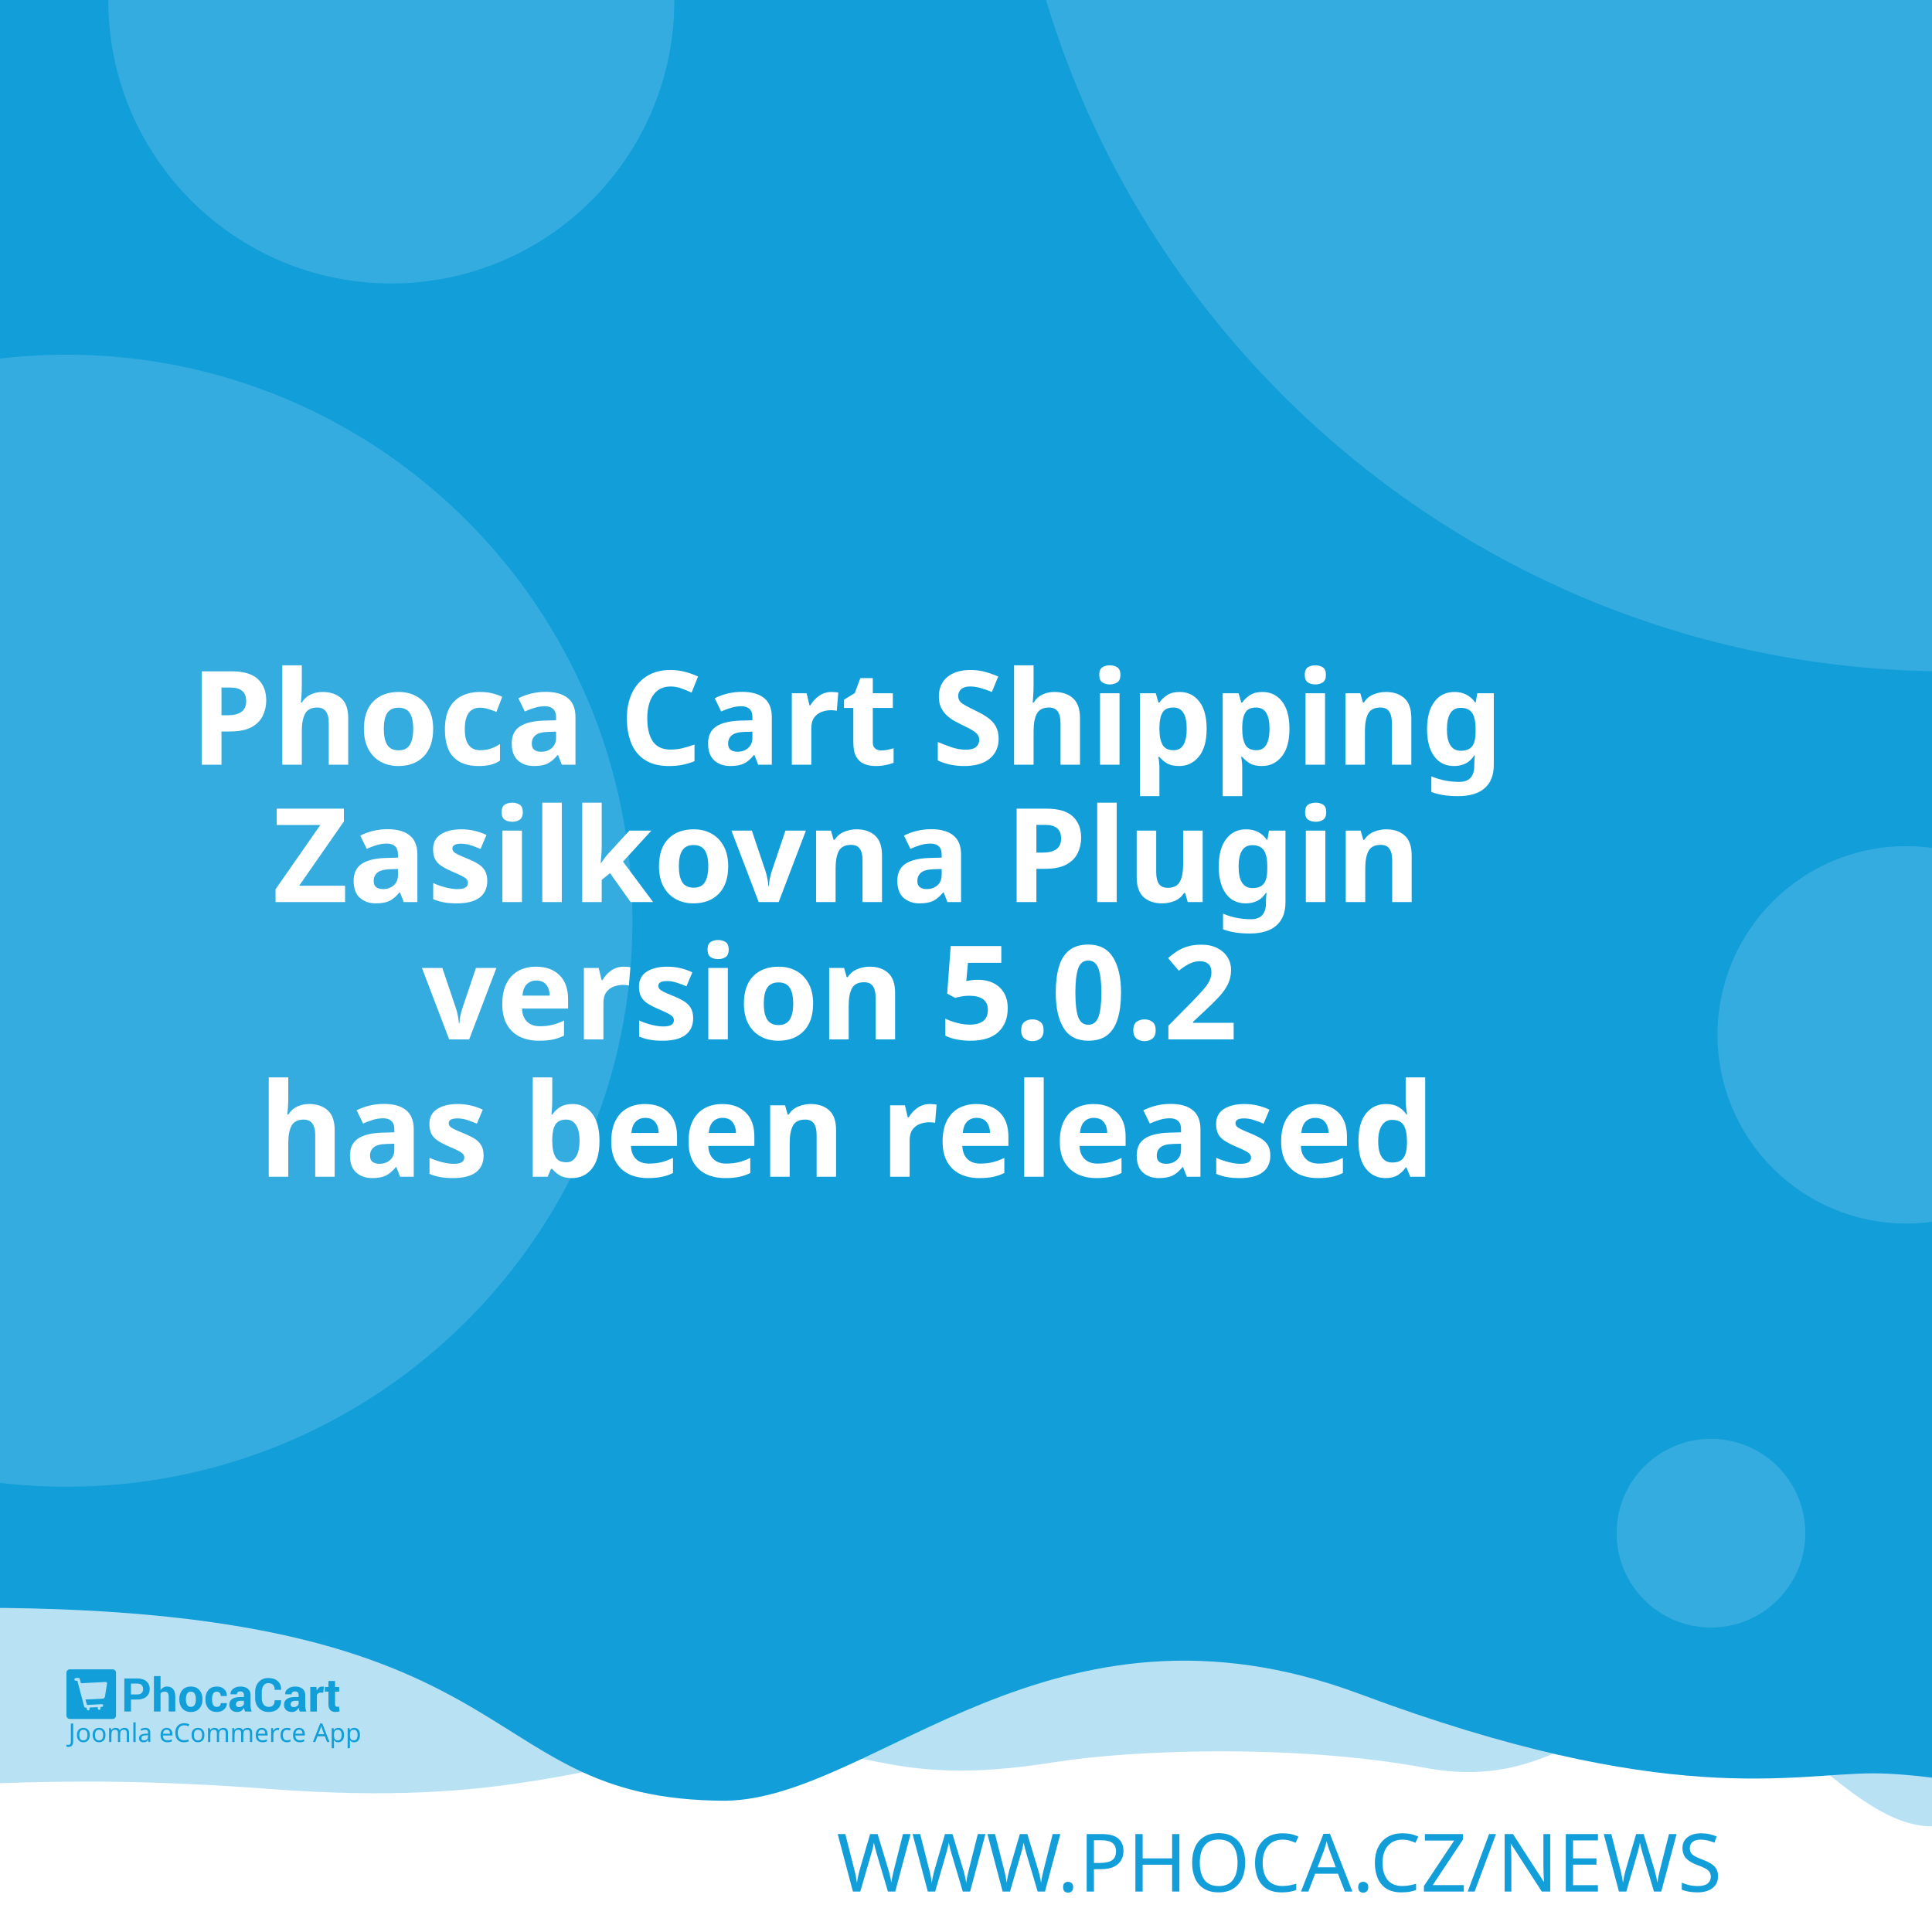
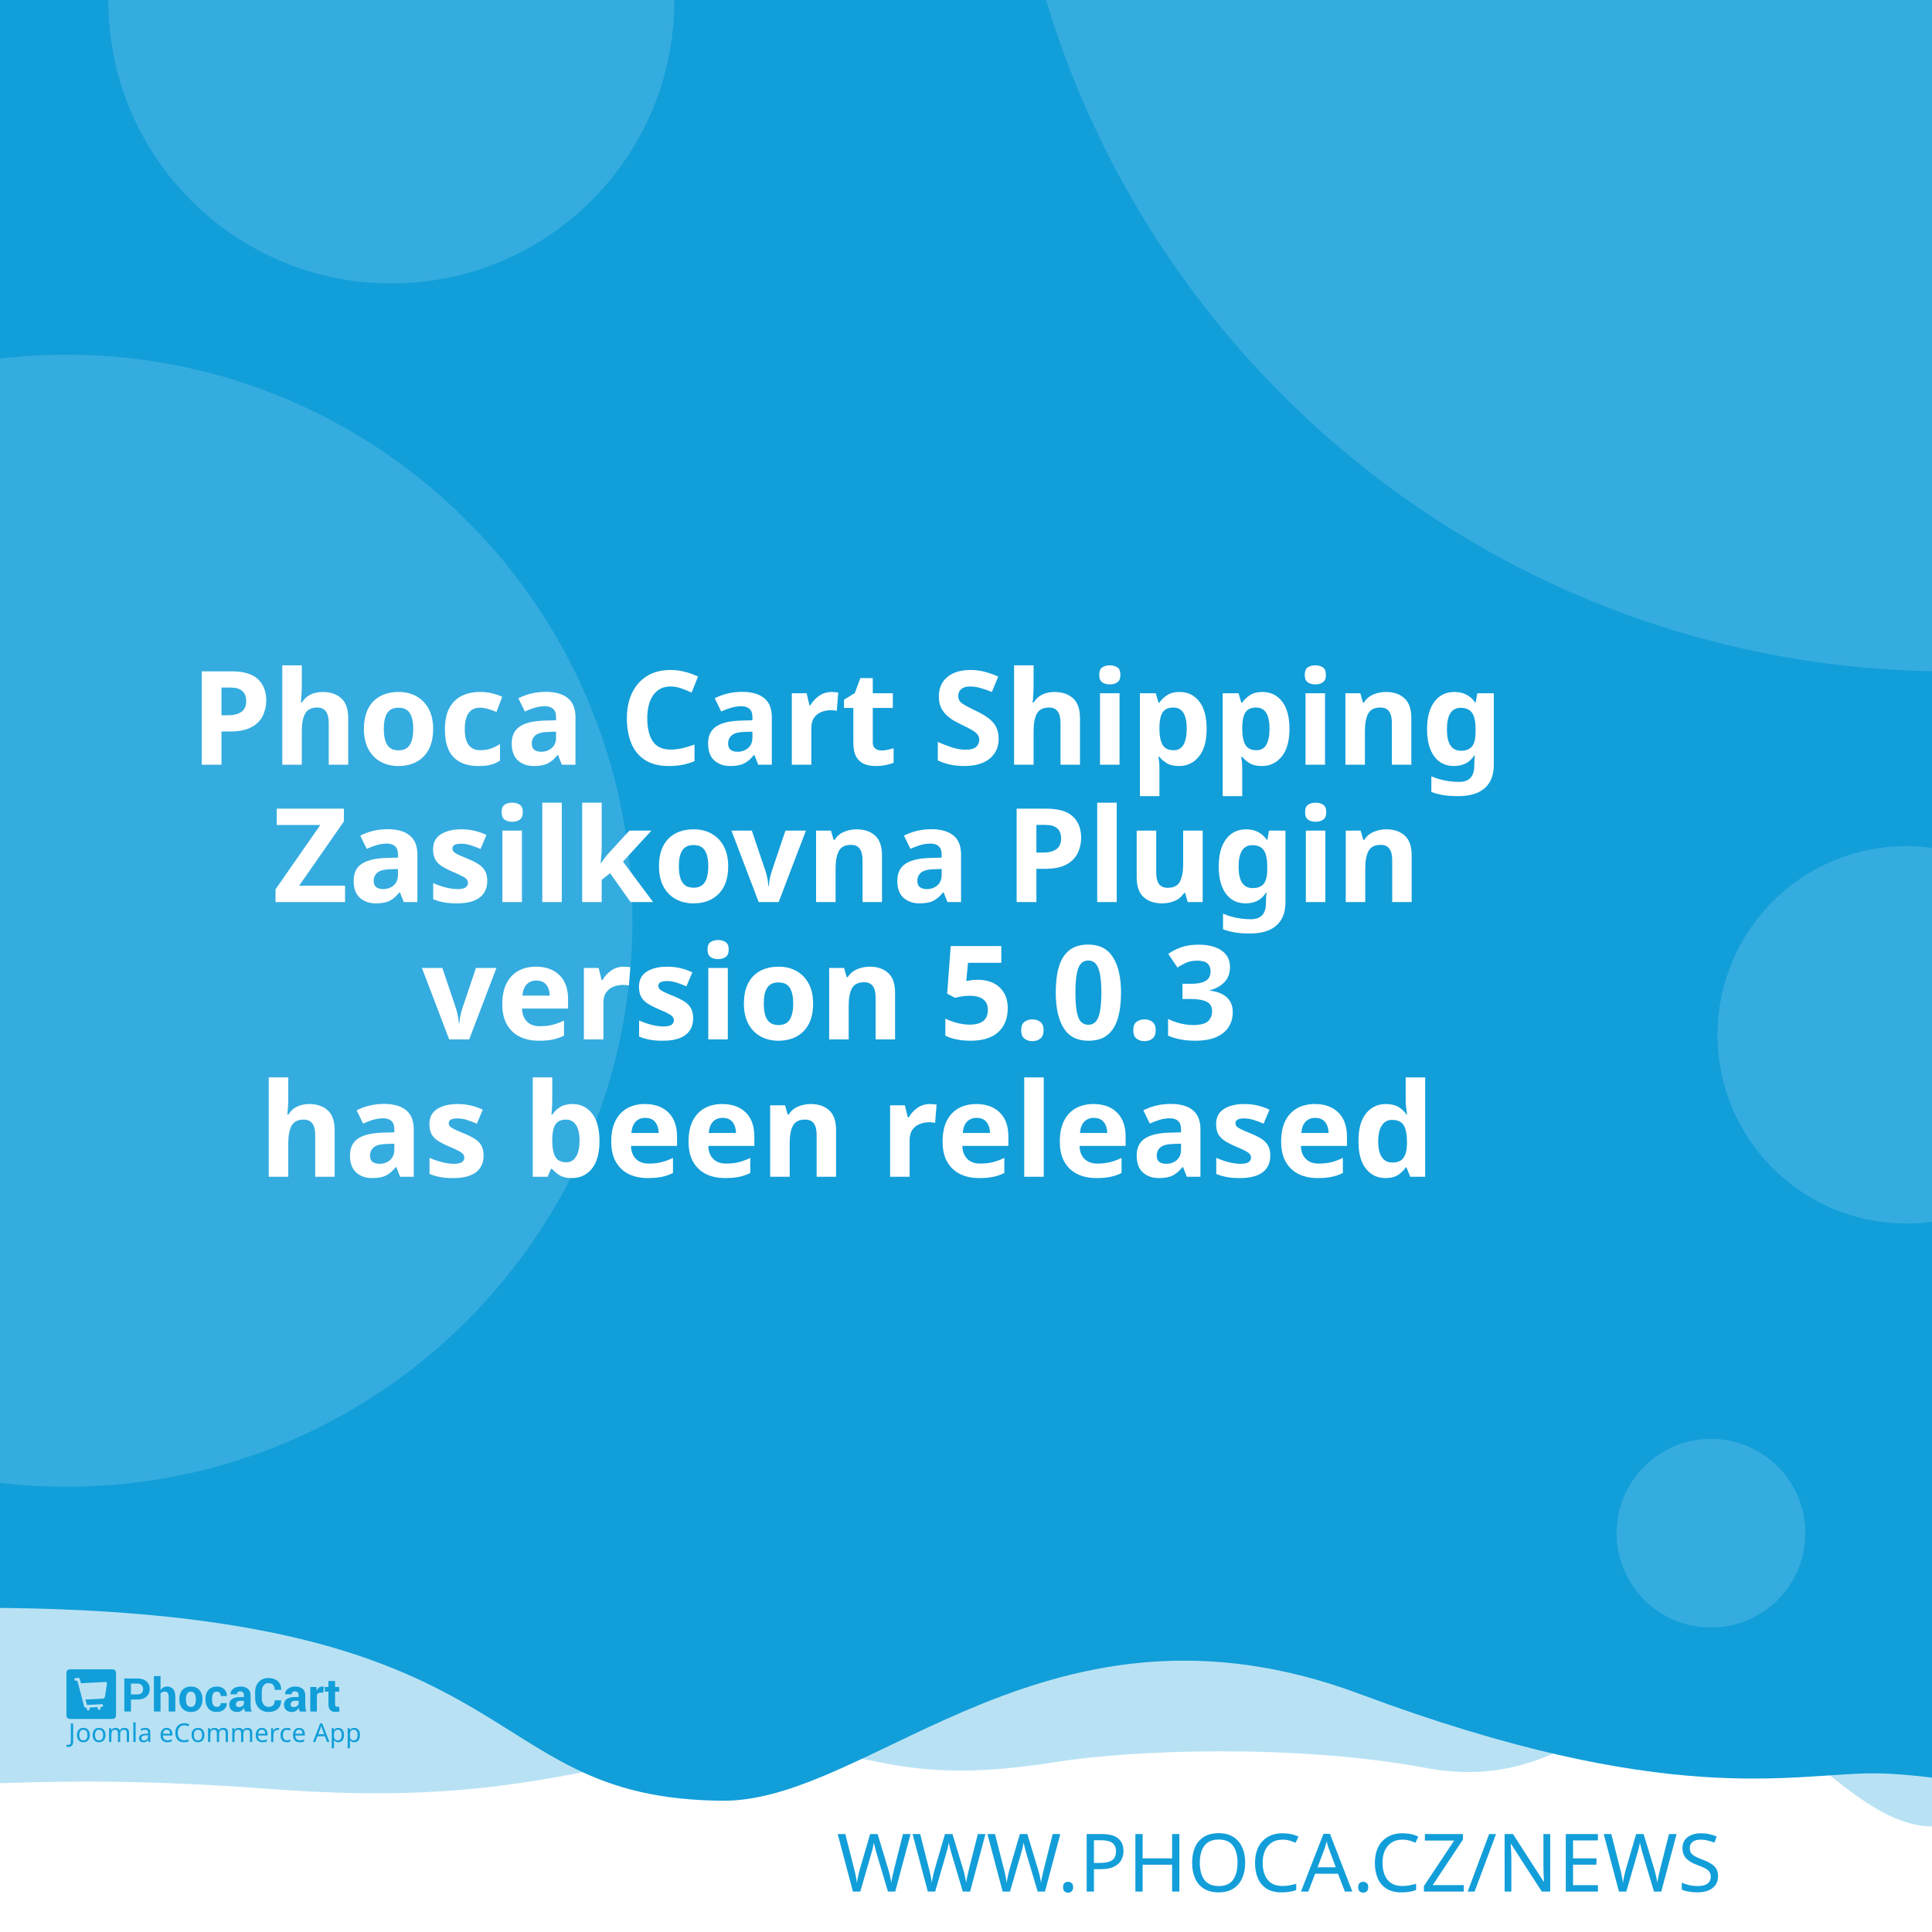
<svg xmlns="http://www.w3.org/2000/svg" width="512" height="512" viewBox="0 0 512 512" version="1.1" id="svg5">
  <defs id="defs2" />
  <g id="layer1">
    <path d="m -288.549,96.962 a 6.384,6.384 0 0 0 -6.384,6.384 v 81.087 a 6.384,6.384 0 0 0 6.384,6.384 h 81.083 a 6.384,6.384 0 0 0 6.384,-6.384 v -81.087 a 6.384,6.384 0 0 0 -6.384,-6.384 z m 16.084,16.188 c 0.591,-0.033 1.134,0.125 1.642,0.482 0.508,0.359 0.842,0.809 1.006,1.355 l 2.415,8.308 46.517,-2.44 c 0.829,-0.043 1.521,0.245 2.074,0.86 0.55,0.606 0.769,1.334 0.636,2.174 l -3.898,24.937 c -0.138,0.736 -0.57,1.497 -1.288,2.273 -0.719,0.787 -1.656,1.211 -2.797,1.272 l -32.861,1.721 3.038,10.253 27.775,-1.455 c 0.726,-0.04 1.351,0.178 1.887,0.648 0.523,0.483 0.803,1.086 0.844,1.812 0.038,0.726 -0.178,1.352 -0.648,1.887 -0.483,0.525 -1.086,0.806 -1.812,0.844 l -2.597,0.137 0.137,2.593 c 0.038,0.729 -0.178,1.356 -0.661,1.879 -0.472,0.535 -1.071,0.819 -1.8,0.856 -0.726,0.038 -1.353,-0.178 -1.879,-0.661 -0.535,-0.472 -0.814,-1.073 -0.852,-1.8 l -0.137,-2.593 -15.573,0.81 0.133,2.597 c 0.038,0.729 -0.176,1.356 -0.648,1.879 -0.483,0.535 -1.086,0.818 -1.812,0.856 -0.726,0.04 -1.352,-0.178 -1.887,-0.661 -0.525,-0.472 -0.806,-1.073 -0.844,-1.8 l -0.137,-2.597 -1.608,0.083 c -0.623,0.033 -1.193,-0.112 -1.721,-0.428 -0.515,-0.317 -0.883,-0.632 -1.11,-0.931 l -0.287,-0.507 -13.05,-49.343 -2.805,0.146 c -0.696,0.038 -1.312,-0.181 -1.858,-0.661 -0.545,-0.472 -0.835,-1.069 -0.873,-1.795 -0.038,-0.729 0.186,-1.353 0.682,-1.879 0.493,-0.535 1.083,-0.818 1.779,-0.856 z" style="fill:#ffffff;stroke-width:1;paint-order:stroke fill markers" id="path400" />
    <rect style="opacity:1;fill:#ffffff;stroke-width:5;stroke-linejoin:round;paint-order:stroke fill markers" id="rect723" width="512" height="512" x="0" y="0" />
    <path id="rect4460" style="opacity:0.3;fill:#129ed9;fill-opacity:1;stroke-width:5;stroke-linejoin:round;paint-order:stroke fill markers" d="M -256,4 H 768 v 480 c 0,0 -42.667,-10 -64,-10 -21.333,0 -42.408,10 -64,10 -21.592,0 -42.667,-10 -64,-10 -21.333,0 -42.408,10 -64,10 -21.592,0 -41.887,-34.701 -63.221,-34.701 -21.333,0 -35.645,25.795 -70.761,19.246 -35.116,-6.549 -78.862,-4.741 -98.515,-1.547 -47.289,7.533 -49.247,-6.724 -87.369,-3.311 -38.122,3.413 -56.921,15.193 -120.307,10.429 -63.387,-4.764 -84.091,0.698 -135.827,-0.116 -21.333,0 -42.408,10 -64,10 -21.592,0 -42.667,-10 -64,-10 -21.333,0 -64,10 -64,10 z" />
    <path id="rect4460-5" style="fill:#129ed9;fill-opacity:1;stroke-width:5;stroke-linejoin:round;paint-order:stroke fill markers" d="M -316,4.9999998e-7 H 708 V 480 c 0,0 -42.667,-10 -64,-10 -21.333,0 -42.408,10 -64,10 -21.592,0 -62.256,-10.048 -83.59,-10.048 -21.333,0 -54.449,9.448 -136.059,-21.03 -81.61,-30.478 -128.583,27.669 -167.971,28.291 -70.795,-0.042 -47.303,-54.288 -212.561,-50.983 C -185.439,429.534 -38.408,480 -60,480 c -21.592,0 -42.667,-10 -64,-10 -21.333,0 -42.408,10 -64,10 -21.592,0 -42.667,-10 -64,-10 -21.333,0 -64,10 -64,10 z" />
    <text xml:space="preserve" style="font-style:normal;font-weight:normal;font-size:21.333px;line-height:1.25;font-family:sans-serif;fill:#129ed9;fill-opacity:1;stroke:none" x="484.042" y="501.277" id="text2910-3-7">
      <tspan id="tspan2908-6-5" x="484.042" y="501.277" style="font-style:normal;font-variant:normal;font-weight:300;font-stretch:normal;font-size:21.333px;font-family:Montserrat;-inkscape-font-specification:'Montserrat Light';text-align:end;text-anchor:end;fill:#129ed9;fill-opacity:1">WWW.PHOCA.CZ/NEWS</tspan>
    </text>
    <text xml:space="preserve" style="font-style:normal;font-variant:normal;font-weight:600;font-stretch:normal;font-size:34.667px;line-height:1.05;font-family:Rubik;-inkscape-font-specification:'Rubik Semi-Bold';fill:#ffffff;fill-opacity:1;stroke:none" x="256" y="165" id="text11252">
      <tspan x="256" y="165" id="tspan403" style="text-align:center;text-anchor:middle" />
      <tspan x="256" y="202.659" style="font-size:34.667px;text-align:center;text-anchor:middle" id="tspan442">Phoca Cart Shipping</tspan>
      <tspan x="256" y="239.059" style="font-size:34.667px;text-align:center;text-anchor:middle" id="tspan444">Zasilkovna Plugin</tspan>
-       <tspan x="256" y="275.459" id="tspan1992" style="font-size:34.667px;text-align:center;text-anchor:middle">version 5.0.2
+       <tspan x="256" y="275.459" id="tspan1992" style="font-size:34.667px;text-align:center;text-anchor:middle">version 5.0.3
</tspan>
      <tspan x="256" y="311.859" id="tspan2906" style="font-size:34.667px;text-align:center;text-anchor:middle">has been released</tspan>
      <tspan x="256" y="348.259" id="tspan1994" style="font-size:34.667px" />
    </text>
    <circle style="opacity:0.15;fill:#ffffff;fill-opacity:1;stroke-width:5;stroke-linejoin:round;paint-order:stroke fill markers" id="path8376" cx="516.67" cy="-72.081" r="250" />
    <circle style="opacity:0.15;fill:#ffffff;fill-opacity:1;stroke-width:5;stroke-linejoin:round;paint-order:stroke fill markers" id="path8376-9" cx="17.604" cy="244" r="150" />
    <circle style="opacity:0.15;fill:#ffffff;fill-opacity:1;stroke-width:5;stroke-linejoin:round;paint-order:stroke fill markers" id="path8376-6" cx="103.704" cy="0.117" r="75" />
    <circle style="opacity:0.15;fill:#ffffff;fill-opacity:1;stroke-width:5;stroke-linejoin:round;paint-order:stroke fill markers" id="path8376-6-2" cx="505.168" cy="274.238" r="50" />
    <g id="g8950" transform="matrix(0.298069,0,0,0.298069,107.3348,335.2596)" style="fill:#129ed9;fill-opacity:1;stroke-width:3.355">
      <g id="g895" transform="translate(-301.0409,359.4151)" style="fill:#129ed9;fill-opacity:1;stroke-width:3.355">
        <g transform="matrix(1.3333,0,0,-1.3333,-75.59,850.15)" fill="#ffffff" image-rendering="optimizeQuality" id="g280" style="clip-rule:evenodd;fill:#129ed9;fill-opacity:1;stroke-width:8.934;shape-rendering:geometricPrecision">
          <path d="m 99.728,617.49 v -7.994 h -4.423 v 22.031 h 8.784 c 2.532,0 4.527,-0.646 5.979,-1.937 1.452,-1.291 2.181,-2.99 2.181,-5.097 0,-2.107 -0.729,-3.801 -2.181,-5.082 -1.452,-1.281 -3.446,-1.921 -5.979,-1.921 z m 0,3.408 h 4.361 c 1.23,0 2.165,0.336 2.801,1.002 0.635,0.671 0.951,1.523 0.951,2.561 0,1.059 -0.315,1.932 -0.946,2.623 -0.63,0.687 -1.566,1.033 -2.806,1.033 H 99.728 Z" id="path262" style="fill:#129ed9;fill-opacity:1;stroke-width:3.355" />
          <path d="m 119.45,623.79 c 0.517,0.749 1.147,1.327 1.891,1.746 0.749,0.418 1.576,0.63 2.485,0.63 1.705,0 3.043,-0.568 4.02,-1.704 0.971,-1.131 1.457,-2.887 1.457,-5.252 v -9.714 h -4.418 v 9.76 c 0,1.276 -0.227,2.174 -0.677,2.706 -0.445,0.532 -1.116,0.795 -2.005,0.795 -0.605,0 -1.137,-0.108 -1.602,-0.325 -0.465,-0.217 -0.847,-0.522 -1.152,-0.919 v -12.017 h -4.418 v 23.611 h 4.418 z" id="path264" style="fill:#129ed9;fill-opacity:1;stroke-width:3.355" />
          <path d="m 131.96,617.83 c 0,2.438 0.682,4.436 2.046,5.996 1.359,1.554 3.25,2.334 5.663,2.334 2.418,0 4.315,-0.774 5.689,-2.329 1.375,-1.549 2.062,-3.553 2.062,-6.001 v -0.32 c 0,-2.458 -0.687,-4.462 -2.051,-6.011 -1.369,-1.544 -3.261,-2.319 -5.674,-2.319 -2.418,0 -4.315,0.775 -5.684,2.319 -1.364,1.549 -2.051,3.553 -2.051,6.011 z m 4.408,-0.31 c 0,-1.487 0.264,-2.68 0.785,-3.584 0.527,-0.899 1.375,-1.348 2.542,-1.348 1.142,0 1.979,0.454 2.506,1.358 0.532,0.904 0.796,2.097 0.796,3.574 v 0.315 c 0,1.446 -0.269,2.629 -0.801,3.542 -0.537,0.914 -1.38,1.374 -2.527,1.374 -1.142,0 -1.979,-0.46 -2.506,-1.379 -0.532,-0.919 -0.796,-2.102 -0.796,-3.537 z" id="path266" style="fill:#129ed9;fill-opacity:1;stroke-width:3.355" />
          <path d="m 157.01,612.59 c 0.79,0 1.421,0.227 1.891,0.682 0.475,0.454 0.713,1.064 0.713,1.828 h 4.015 l 0.041,-0.093 c 0.041,-1.653 -0.579,-3.037 -1.871,-4.152 -1.287,-1.116 -2.883,-1.673 -4.79,-1.673 -2.439,0 -4.325,0.769 -5.648,2.314 -1.318,1.544 -1.979,3.522 -1.979,5.944 v 0.449 c 0,2.412 0.656,4.395 1.974,5.944 1.317,1.554 3.198,2.329 5.638,2.329 2.02,0 3.648,-0.573 4.883,-1.725 1.235,-1.151 1.835,-2.664 1.793,-4.539 l -0.031,-0.088 h -4.026 c 0,0.842 -0.233,1.544 -0.698,2.107 -0.46,0.558 -1.101,0.837 -1.922,0.837 -1.168,0 -1.995,-0.454 -2.475,-1.358 -0.476,-0.904 -0.718,-2.071 -0.718,-3.496 v -0.454 c 0,-1.456 0.243,-2.628 0.718,-3.522 0.48,-0.888 1.312,-1.332 2.491,-1.332" id="path268" style="fill:#129ed9;fill-opacity:1;stroke-width:3.355" />
          <path d="m 175.8,609.49 c -0.165,0.372 -0.305,0.764 -0.419,1.183 -0.119,0.413 -0.202,0.837 -0.248,1.27 -0.455,-0.8 -1.054,-1.456 -1.798,-1.978 -0.739,-0.521 -1.628,-0.785 -2.656,-0.785 -1.715,0 -3.038,0.439 -3.963,1.322 -0.93,0.883 -1.395,2.086 -1.395,3.604 0,1.606 0.62,2.845 1.855,3.729 1.235,0.883 3.038,1.322 5.41,1.322 h 2.47 v 1.301 c 0,0.785 -0.207,1.394 -0.62,1.828 -0.413,0.434 -1.023,0.651 -1.834,0.651 -0.713,0 -1.266,-0.175 -1.653,-0.522 -0.393,-0.346 -0.584,-0.826 -0.584,-1.446 l -4.268,0.016 -0.016,0.093 c -0.072,1.379 0.527,2.572 1.798,3.579 1.271,1.002 2.946,1.503 5.013,1.503 1.958,0 3.545,-0.496 4.769,-1.492 1.22,-0.992 1.829,-2.406 1.829,-4.24 v -6.76 c 0,-0.769 0.062,-1.492 0.176,-2.164 0.119,-0.676 0.299,-1.348 0.553,-2.014 z m -4.046,2.943 c 0.78,0 1.468,0.191 2.077,0.574 0.605,0.382 1.013,0.826 1.225,1.332 v 2.308 h -2.47 c -0.935,0 -1.648,-0.232 -2.134,-0.702 -0.481,-0.47 -0.724,-1.033 -0.724,-1.699 0,-0.542 0.181,-0.981 0.542,-1.312 0.367,-0.336 0.858,-0.501 1.483,-0.501" id="path270" style="fill:#129ed9;fill-opacity:1;stroke-width:3.355" />
          <path d="m 199.84,617.01 0.031,-0.088 c 0.041,-2.37 -0.682,-4.25 -2.17,-5.645 -1.488,-1.394 -3.555,-2.091 -6.201,-2.091 -2.656,0 -4.811,0.852 -6.464,2.556 -1.653,1.704 -2.486,3.894 -2.486,6.579 v 4.369 c 0,2.67 0.812,4.86 2.424,6.574 1.617,1.715 3.715,2.572 6.299,2.572 2.723,0 4.852,-0.697 6.386,-2.097 1.535,-1.399 2.284,-3.305 2.243,-5.717 l -0.031,-0.088 h -4.299 c 0,1.451 -0.346,2.561 -1.044,3.336 -0.698,0.769 -1.783,1.157 -3.255,1.157 -1.323,0 -2.372,-0.537 -3.147,-1.606 -0.78,-1.074 -1.168,-2.438 -1.168,-4.1 v -4.39 c 0,-1.683 0.408,-3.057 1.225,-4.131 0.822,-1.069 1.922,-1.606 3.317,-1.606 1.38,0 2.403,0.372 3.064,1.11 0.661,0.744 0.992,1.844 0.992,3.305 z" id="path272" style="fill:#129ed9;fill-opacity:1;stroke-width:3.355" />
          <path d="m 212.27,609.49 c -0.165,0.372 -0.305,0.764 -0.419,1.183 -0.119,0.413 -0.202,0.837 -0.248,1.27 -0.455,-0.8 -1.054,-1.456 -1.798,-1.978 -0.739,-0.521 -1.628,-0.785 -2.656,-0.785 -1.716,0 -3.038,0.439 -3.963,1.322 -0.93,0.883 -1.395,2.086 -1.395,3.604 0,1.606 0.62,2.845 1.855,3.729 1.235,0.883 3.039,1.322 5.41,1.322 h 2.47 v 1.301 c 0,0.785 -0.207,1.394 -0.62,1.828 -0.413,0.434 -1.023,0.651 -1.834,0.651 -0.713,0 -1.266,-0.175 -1.654,-0.522 -0.393,-0.346 -0.584,-0.826 -0.584,-1.446 l -4.268,0.016 -0.016,0.093 c -0.072,1.379 0.527,2.572 1.798,3.579 1.271,1.002 2.945,1.503 5.013,1.503 1.958,0 3.545,-0.496 4.769,-1.492 1.22,-0.992 1.829,-2.406 1.829,-4.24 v -6.76 c 0,-0.769 0.062,-1.492 0.176,-2.164 0.119,-0.676 0.3,-1.348 0.553,-2.014 z m -4.046,2.943 c 0.78,0 1.468,0.191 2.077,0.574 0.605,0.382 1.013,0.826 1.224,1.332 v 2.308 h -2.47 c -0.935,0 -1.649,-0.232 -2.134,-0.702 -0.481,-0.47 -0.723,-1.033 -0.723,-1.699 0,-0.542 0.181,-0.981 0.542,-1.312 0.367,-0.336 0.858,-0.501 1.483,-0.501" id="path274" style="fill:#129ed9;fill-opacity:1;stroke-width:3.355" />
          <path d="m 227.92,622.06 -1.617,0.046 c -0.656,0 -1.199,-0.134 -1.623,-0.408 -0.423,-0.274 -0.744,-0.656 -0.966,-1.152 v -11.052 h -4.408 v 16.36 h 4.103 l 0.196,-2.422 c 0.382,0.857 0.883,1.528 1.494,2.009 0.61,0.48 1.312,0.723 2.108,0.723 0.223,0 0.429,-0.015 0.615,-0.052 0.186,-0.036 0.377,-0.077 0.568,-0.129 z" id="path276" style="fill:#129ed9;fill-opacity:1;stroke-width:3.355" />
          <path d="m 235.83,629.86 v -4.007 h 2.754 v -3.099 H 235.83 v -8.33 c 0,-0.635 0.129,-1.09 0.393,-1.363 0.263,-0.274 0.615,-0.408 1.059,-0.408 0.232,0 0.434,0.01 0.599,0.036 0.166,0.026 0.362,0.072 0.579,0.129 l 0.383,-3.181 c -0.445,-0.155 -0.878,-0.268 -1.302,-0.341 -0.424,-0.078 -0.884,-0.114 -1.38,-0.114 -1.524,0 -2.697,0.418 -3.519,1.255 -0.822,0.837 -1.235,2.159 -1.235,3.977 v 8.34 h -2.392 v 3.099 h 2.392 v 4.007 z" id="path278" style="fill:#129ed9;fill-opacity:1;stroke-width:3.355" />
        </g>
        <g fill="#ffffff" fill-rule="evenodd" image-rendering="optimizeQuality" stroke-width="1.934" aria-label="Joomla eCommerce App" id="g318" style="clip-rule:evenodd;fill:#129ed9;fill-opacity:1;shape-rendering:geometricPrecision">
          <path d="M 1.704,69 Q 1.151,69 0.736,68.908 0.321,68.839 -0.002,68.7 v -1.752 q 0.369,0.092 0.784,0.161 0.415,0.069 0.876,0.069 0.576,0 1.083,-0.231 0.53,-0.231 0.853,-0.807 0.323,-0.576 0.323,-1.614 v -16.368 h 2.075 v 16.206 q 0,2.374 -1.176,3.504 -1.176,1.13 -3.112,1.13 z" id="path282" style="fill:#129ed9;fill-opacity:1;stroke-width:1.934" />
          <path d="m 20.792,58.419 q 0,3.066 -1.568,4.749 -1.545,1.683 -4.196,1.683 -1.637,0 -2.928,-0.738 -1.268,-0.761 -2.006,-2.19 -0.738,-1.452 -0.738,-3.504 0,-3.066 1.545,-4.726 1.545,-1.66 4.196,-1.66 1.683,0 2.951,0.761 1.291,0.738 2.006,2.167 0.738,1.406 0.738,3.458 z m -9.336,0 q 0,2.19 0.853,3.481 0.876,1.268 2.766,1.268 1.867,0 2.743,-1.268 0.876,-1.291 0.876,-3.481 0,-2.19 -0.876,-3.435 -0.876,-1.245 -2.766,-1.245 -1.89,0 -2.743,1.245 -0.853,1.245 -0.853,3.435 z" id="path284" style="fill:#129ed9;fill-opacity:1;stroke-width:1.934" />
          <path d="m 34.739,58.419 q 0,3.066 -1.568,4.749 -1.545,1.683 -4.196,1.683 -1.637,0 -2.928,-0.738 -1.268,-0.761 -2.006,-2.19 -0.738,-1.452 -0.738,-3.504 0,-3.066 1.545,-4.726 1.545,-1.66 4.196,-1.66 1.683,0 2.951,0.761 1.291,0.738 2.006,2.167 0.738,1.406 0.738,3.458 z m -9.336,0 q 0,2.19 0.853,3.481 0.876,1.268 2.766,1.268 1.867,0 2.743,-1.268 0.876,-1.291 0.876,-3.481 0,-2.19 -0.876,-3.435 -0.876,-1.245 -2.766,-1.245 -1.89,0 -2.743,1.245 -0.853,1.245 -0.853,3.435 z" id="path286" style="fill:#129ed9;fill-opacity:1;stroke-width:1.934" />
          <path d="m 51.499,52.033 q 2.098,0 3.135,1.083 1.037,1.06 1.037,3.458 V 64.62 H 53.666 v -7.953 q 0,-2.928 -2.513,-2.928 -1.798,0 -2.582,1.037 -0.761,1.037 -0.761,3.02 V 64.62 h -2.006 v -7.953 q 0,-2.928 -2.536,-2.928 -1.867,0 -2.582,1.153 -0.715,1.153 -0.715,3.32 v 6.409 h -2.029 v -12.356 h 1.637 l 0.3,1.683 h 0.115 q 0.576,-0.968 1.545,-1.429 0.991,-0.484 2.098,-0.484 2.905,0 3.781,2.075 h 0.115 q 0.622,-1.06 1.683,-1.568 1.083,-0.507 2.282,-0.507 z" id="path288" style="fill:#129ed9;fill-opacity:1;stroke-width:1.934" />
          <path d="M 61.527,64.62 H 59.498 V 47.1 h 2.029 z" id="path290" style="fill:#129ed9;fill-opacity:1;stroke-width:1.934" />
          <path d="m 70.126,52.056 q 2.259,0 3.343,0.991 1.083,0.991 1.083,3.158 v 8.414 h -1.475 l -0.392,-1.752 h -0.092 q -0.807,1.014 -1.706,1.498 -0.876,0.484 -2.444,0.484 -1.683,0 -2.789,-0.876 -1.107,-0.899 -1.107,-2.789 0,-1.844 1.452,-2.836 1.452,-1.014 4.472,-1.107 l 2.098,-0.069 v -0.738 q 0,-1.545 -0.669,-2.144 -0.669,-0.599 -1.89,-0.599 -0.968,0 -1.844,0.3 -0.876,0.277 -1.637,0.645 l -0.622,-1.522 q 0.807,-0.438 1.913,-0.738 1.107,-0.323 2.305,-0.323 z m 0.599,6.593 q -2.305,0.092 -3.204,0.738 -0.876,0.645 -0.876,1.821 0,1.037 0.622,1.522 0.645,0.484 1.637,0.484 1.568,0 2.605,-0.853 1.037,-0.876 1.037,-2.674 v -1.107 z" id="path292" style="fill:#129ed9;fill-opacity:1;stroke-width:1.934" />
          <path d="m 89.144,52.033 q 1.591,0 2.72,0.692 1.153,0.692 1.752,1.96 0.622,1.245 0.622,2.928 v 1.222 h -8.46 q 0.046,2.098 1.06,3.204 1.037,1.083 2.882,1.083 1.176,0 2.075,-0.207 0.922,-0.231 1.89,-0.645 v 1.775 q -0.945,0.415 -1.867,0.599 -0.922,0.207 -2.19,0.207 -1.752,0 -3.112,-0.715 -1.337,-0.715 -2.098,-2.121 -0.738,-1.429 -0.738,-3.481 0,-2.029 0.669,-3.481 0.692,-1.452 1.913,-2.236 1.245,-0.784 2.882,-0.784 z m -0.023,1.66 q -1.452,0 -2.305,0.945 -0.83,0.922 -0.991,2.582 h 6.293 q -0.023,-1.568 -0.738,-2.536 -0.715,-0.991 -2.259,-0.991 z" id="path294" style="fill:#129ed9;fill-opacity:1;stroke-width:1.934" />
          <path d="m 104.71,49.751 q -2.651,0 -4.173,1.775 -1.522,1.775 -1.522,4.864 0,3.066 1.406,4.864 1.429,1.775 4.265,1.775 1.083,0 2.052,-0.184 0.968,-0.184 1.89,-0.461 v 1.798 q -0.922,0.346 -1.913,0.507 -0.968,0.161 -2.328,0.161 -2.513,0 -4.196,-1.037 -1.683,-1.037 -2.536,-2.951 -0.83,-1.913 -0.83,-4.495 0,-2.49 0.899,-4.38 0.922,-1.913 2.697,-2.974 1.775,-1.083 4.311,-1.083 2.605,0 4.541,0.968 l -0.83,1.752 q -0.761,-0.346 -1.706,-0.622 -0.922,-0.277 -2.029,-0.277 z" id="path296" style="fill:#129ed9;fill-opacity:1;stroke-width:1.934" />
          <path d="m 122.69,58.419 q 0,3.066 -1.568,4.749 -1.545,1.683 -4.196,1.683 -1.637,0 -2.928,-0.738 -1.268,-0.761 -2.006,-2.19 -0.738,-1.452 -0.738,-3.504 0,-3.066 1.545,-4.726 1.545,-1.66 4.196,-1.66 1.683,0 2.951,0.761 1.291,0.738 2.006,2.167 0.738,1.406 0.738,3.458 z m -9.336,0 q 0,2.19 0.853,3.481 0.876,1.268 2.766,1.268 1.867,0 2.743,-1.268 0.876,-1.291 0.876,-3.481 0,-2.19 -0.876,-3.435 -0.876,-1.245 -2.766,-1.245 -1.89,0 -2.743,1.245 -0.853,1.245 -0.853,3.435 z" id="path298" style="fill:#129ed9;fill-opacity:1;stroke-width:1.934" />
          <path d="m 139.45,52.033 q 2.098,0 3.135,1.083 1.037,1.06 1.037,3.458 V 64.62 h -2.006 v -7.953 q 0,-2.928 -2.513,-2.928 -1.798,0 -2.582,1.037 -0.761,1.037 -0.761,3.02 V 64.62 h -2.006 v -7.953 q 0,-2.928 -2.536,-2.928 -1.867,0 -2.582,1.153 -0.715,1.153 -0.715,3.32 v 6.409 h -2.029 v -12.356 h 1.637 l 0.3,1.683 h 0.115 q 0.576,-0.968 1.545,-1.429 0.991,-0.484 2.098,-0.484 2.905,0 3.781,2.075 h 0.115 q 0.622,-1.06 1.683,-1.568 1.083,-0.507 2.282,-0.507 z" id="path300" style="fill:#129ed9;fill-opacity:1;stroke-width:1.934" />
          <path d="m 161,52.033 q 2.098,0 3.135,1.083 1.037,1.06 1.037,3.458 V 64.62 h -2.006 v -7.953 q 0,-2.928 -2.513,-2.928 -1.798,0 -2.582,1.037 -0.761,1.037 -0.761,3.02 V 64.62 h -2.006 v -7.953 q 0,-2.928 -2.536,-2.928 -1.867,0 -2.582,1.153 -0.715,1.153 -0.715,3.32 v 6.409 h -2.029 v -12.356 h 1.637 l 0.3,1.683 h 0.115 q 0.576,-0.968 1.545,-1.429 0.991,-0.484 2.098,-0.484 2.905,0 3.781,2.075 h 0.115 q 0.622,-1.06 1.683,-1.568 1.083,-0.507 2.282,-0.507 z" id="path302" style="fill:#129ed9;fill-opacity:1;stroke-width:1.934" />
          <path d="m 173.77,52.033 q 1.591,0 2.72,0.692 1.153,0.692 1.752,1.96 0.622,1.245 0.622,2.928 v 1.222 h -8.46 q 0.046,2.098 1.06,3.204 1.037,1.083 2.882,1.083 1.176,0 2.075,-0.207 0.922,-0.231 1.89,-0.645 v 1.775 q -0.945,0.415 -1.867,0.599 -0.922,0.207 -2.19,0.207 -1.752,0 -3.112,-0.715 -1.337,-0.715 -2.098,-2.121 -0.738,-1.429 -0.738,-3.481 0,-2.029 0.669,-3.481 0.692,-1.452 1.913,-2.236 1.245,-0.784 2.882,-0.784 z m -0.023,1.66 q -1.452,0 -2.305,0.945 -0.83,0.922 -0.991,2.582 h 6.293 q -0.023,-1.568 -0.738,-2.536 -0.715,-0.991 -2.259,-0.991 z" id="path304" style="fill:#129ed9;fill-opacity:1;stroke-width:1.934" />
          <path d="m 187.76,52.033 q 0.346,0 0.738,0.046 0.415,0.023 0.715,0.092 l -0.254,1.867 q -0.3,-0.069 -0.669,-0.115 -0.346,-0.046 -0.669,-0.046 -0.945,0 -1.775,0.53 -0.83,0.507 -1.337,1.452 -0.484,0.922 -0.484,2.167 v 6.593 h -2.029 v -12.356 h 1.66 l 0.231,2.259 h 0.092 q 0.599,-1.014 1.545,-1.752 0.945,-0.738 2.236,-0.738 z" id="path306" style="fill:#129ed9;fill-opacity:1;stroke-width:1.934" />
          <path d="m 196.02,64.851 q -1.637,0 -2.928,-0.669 -1.268,-0.669 -2.006,-2.075 -0.715,-1.406 -0.715,-3.596 0,-2.282 0.761,-3.712 0.761,-1.429 2.052,-2.098 1.314,-0.669 2.974,-0.669 0.945,0 1.821,0.207 0.876,0.184 1.429,0.461 l -0.622,1.683 q -0.553,-0.207 -1.291,-0.392 -0.738,-0.184 -1.383,-0.184 -3.642,0 -3.642,4.68 0,2.236 0.876,3.435 0.899,1.176 2.651,1.176 1.014,0 1.775,-0.207 0.784,-0.207 1.429,-0.507 v 1.798 q -0.622,0.323 -1.383,0.484 -0.738,0.184 -1.798,0.184 z" id="path308" style="fill:#129ed9;fill-opacity:1;stroke-width:1.934" />
          <path d="m 206.9,52.033 q 1.591,0 2.72,0.692 1.153,0.692 1.752,1.96 0.622,1.245 0.622,2.928 v 1.222 h -8.46 q 0.046,2.098 1.06,3.204 1.037,1.083 2.882,1.083 1.176,0 2.075,-0.207 0.922,-0.231 1.89,-0.645 v 1.775 q -0.945,0.415 -1.867,0.599 -0.922,0.207 -2.19,0.207 -1.752,0 -3.112,-0.715 -1.337,-0.715 -2.098,-2.121 -0.738,-1.429 -0.738,-3.481 0,-2.029 0.669,-3.481 0.692,-1.452 1.913,-2.236 1.245,-0.784 2.882,-0.784 z m -0.023,1.66 q -1.452,0 -2.305,0.945 -0.83,0.922 -0.991,2.582 h 6.293 q -0.023,-1.568 -0.738,-2.536 -0.715,-0.991 -2.259,-0.991 z" id="path310" style="fill:#129ed9;fill-opacity:1;stroke-width:1.934" />
          <path d="m 231.73,64.62 -1.983,-5.095 h -6.524 l -1.96,5.095 h -2.098 l 6.432,-16.529 h 1.867 l 6.409,16.529 z m -4.449,-11.918 q -0.069,-0.184 -0.231,-0.669 -0.161,-0.484 -0.323,-0.991 -0.138,-0.53 -0.231,-0.807 -0.161,0.715 -0.369,1.406 -0.207,0.669 -0.346,1.06 l -1.867,4.979 h 5.21 z" id="path312" style="fill:#129ed9;fill-opacity:1;stroke-width:1.934" />
          <path d="m 241.73,52.033 q 2.282,0 3.665,1.591 1.406,1.591 1.406,4.795 0,3.158 -1.406,4.795 -1.383,1.637 -3.688,1.637 -1.429,0 -2.374,-0.53 -0.922,-0.553 -1.452,-1.268 h -0.138 q 0.046,0.392 0.092,0.991 0.046,0.599 0.046,1.037 v 5.072 h -2.029 v -17.889 h 1.66 l 0.277,1.683 h 0.092 q 0.553,-0.807 1.452,-1.36 0.899,-0.553 2.397,-0.553 z m -0.369,1.706 q -1.89,0 -2.674,1.06 -0.761,1.06 -0.807,3.227 v 0.392 q 0,2.282 0.738,3.527 0.761,1.222 2.789,1.222 1.13,0 1.844,-0.622 0.738,-0.622 1.083,-1.683 0.369,-1.083 0.369,-2.467 0,-2.121 -0.83,-3.389 -0.807,-1.268 -2.513,-1.268 z" id="path314" style="fill:#129ed9;fill-opacity:1;stroke-width:1.934" />
          <path d="m 255.91,52.033 q 2.282,0 3.665,1.591 1.406,1.591 1.406,4.795 0,3.158 -1.406,4.795 -1.383,1.637 -3.688,1.637 -1.429,0 -2.374,-0.53 -0.922,-0.553 -1.452,-1.268 h -0.138 q 0.046,0.392 0.092,0.991 0.046,0.599 0.046,1.037 v 5.072 h -2.029 v -17.889 h 1.66 l 0.277,1.683 h 0.092 q 0.553,-0.807 1.452,-1.36 0.899,-0.553 2.397,-0.553 z m -0.369,1.706 q -1.89,0 -2.674,1.06 -0.761,1.06 -0.807,3.227 v 0.392 q 0,2.282 0.738,3.527 0.761,1.222 2.789,1.222 1.13,0 1.844,-0.622 0.738,-0.622 1.083,-1.683 0.369,-1.083 0.369,-2.467 0,-2.121 -0.83,-3.389 -0.807,-1.268 -2.513,-1.268 z" id="path316" style="fill:#129ed9;fill-opacity:1;stroke-width:1.934" />
        </g>
        <path d="M 3,0 A 3,3 0 0 0 0,3 v 38.107 a 3,3 0 0 0 3,3 h 38.105 a 3,3 0 0 0 3,-3 V 3 a 3,3 0 0 0 -3,-3 z m 7.559,7.607 c 0.278,-0.015 0.533,0.059 0.771,0.227 0.239,0.169 0.396,0.38 0.473,0.637 l 1.135,3.904 21.861,-1.147 c 0.39,-0.02 0.715,0.115 0.975,0.404 0.259,0.285 0.361,0.627 0.299,1.022 l -1.832,11.719 c -0.065,0.346 -0.268,0.703 -0.605,1.068 -0.338,0.37 -0.778,0.569 -1.315,0.598 l -15.443,0.809 1.428,4.818 13.053,-0.684 c 0.341,-0.019 0.635,0.084 0.887,0.305 0.246,0.227 0.378,0.51 0.396,0.852 0.018,0.341 -0.084,0.635 -0.305,0.887 -0.227,0.247 -0.51,0.379 -0.852,0.396 l -1.221,0.064 0.064,1.219 c 0.018,0.343 -0.084,0.637 -0.311,0.883 -0.222,0.252 -0.503,0.385 -0.846,0.402 -0.341,0.018 -0.636,-0.084 -0.883,-0.311 -0.252,-0.222 -0.383,-0.504 -0.4,-0.846 l -0.064,-1.219 -7.318,0.381 0.062,1.221 c 0.018,0.343 -0.083,0.637 -0.305,0.883 -0.227,0.252 -0.51,0.384 -0.852,0.402 -0.341,0.019 -0.635,-0.084 -0.887,-0.311 -0.247,-0.222 -0.379,-0.504 -0.396,-0.846 l -0.064,-1.221 -0.756,0.039 c -0.293,0.015 -0.561,-0.052 -0.809,-0.201 -0.242,-0.149 -0.415,-0.297 -0.521,-0.438 l -0.135,-0.238 -6.133,-23.189 -1.318,0.068 C 8.066,10.184 7.776,10.082 7.52,9.856 7.263,9.634 7.127,9.354 7.11,9.012 7.092,8.67 7.197,8.377 7.43,8.13 7.661,7.878 7.939,7.745 8.266,7.727 Z" fill="#ffffff" style="fill:#129ed9;fill-opacity:1;stroke-width:8.934;paint-order:stroke fill markers" id="path334" />
      </g>
    </g>
    <circle style="opacity:0.15;fill:#ffffff;fill-opacity:1;stroke-width:5;stroke-linejoin:round;paint-order:stroke fill markers" id="path8376-6-2-1" cx="453.421" cy="406.309" r="25" />
  </g>
</svg>
